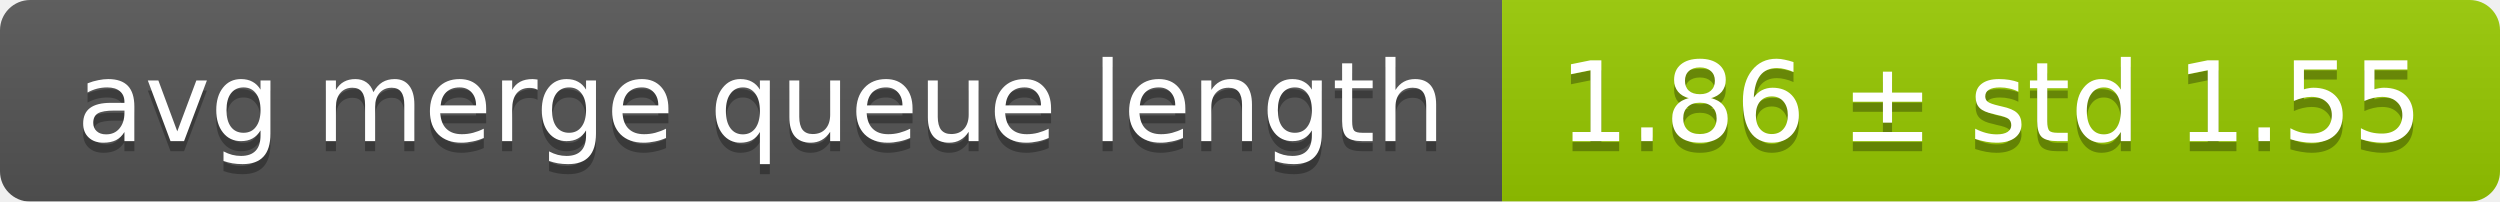
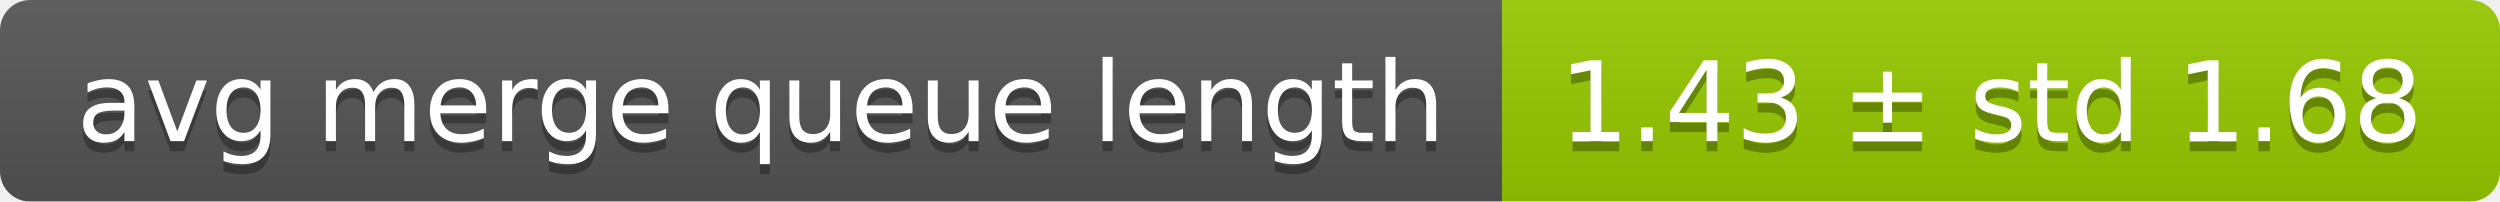
<svg xmlns="http://www.w3.org/2000/svg" width="248" height="20">
  <linearGradient id="smooth" x2="0" y2="100%">
    <stop offset="0" stop-color="#bbb" stop-opacity=".1" />
    <stop offset="1" stop-opacity=".1" />
  </linearGradient>
  <mask id="round">
    <rect width="248" height="20" rx="3" fill="#fff" />
  </mask>
  <g mask="url(#round)">
    <rect width="149" height="20" fill="#555" />
    <rect x="149" width="99" height="20" fill="#97ca00" />
    <rect width="248" height="20" fill="url(#smooth)" />
  </g>
  <g fill="#fff" text-anchor="middle" font-family="DejaVu Sans,Verdana,Geneva,sans-serif" font-size="11">
    <text x="75.5" y="15" fill="#010101" fill-opacity=".3">avg merge queue length</text>
    <text x="75.5" y="14">avg merge queue length</text>
-     <text x="197.5" y="15" fill="#010101" fill-opacity=".3">1.86 ± std 1.55</text>
-     <text x="197.5" y="14">1.86 ± std 1.55</text>
+     <text x="197.5" y="15" fill="#010101" fill-opacity=".3">1.43 ± std 1.68</text>
+     <text x="197.5" y="14">1.43 ± std 1.68</text>
  </g>
</svg>
